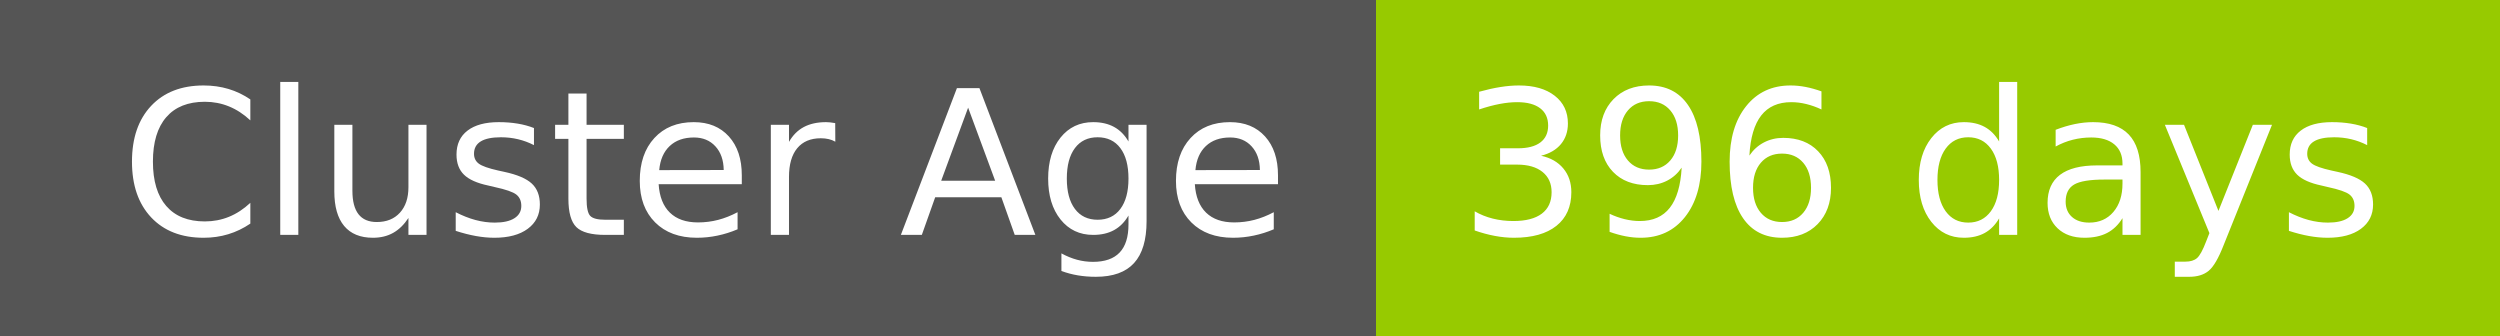
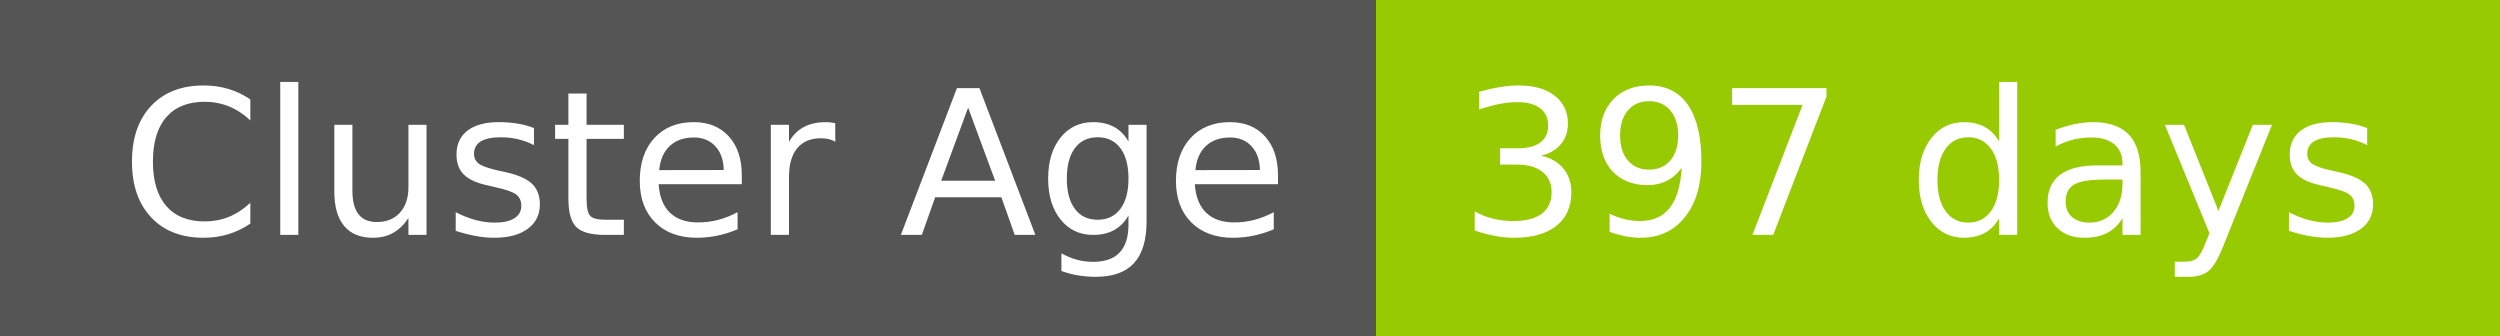
- <svg xmlns="http://www.w3.org/2000/svg" width="149" height="20" role="img" aria-label="Cluster Age: 396 days">
+ <svg xmlns="http://www.w3.org/2000/svg" width="149" height="20" role="img" aria-label="Cluster Age: 397 days">
  <g shape-rendering="crispEdges">
    <rect width="82" height="20" fill="#555" />
    <rect x="82" width="67" height="20" fill="#97ca00" />
  </g>
  <g fill="#fff" text-anchor="middle" font-family="Verdana,Geneva,DejaVu Sans,sans-serif" text-rendering="geometricPrecision" font-size="120">
    <text x="420" y="140" transform="scale(.1)" fill="#fff" textLength="694">Cluster Age</text>
-     <text x="1145" y="140" transform="scale(.1)" fill="#fff" textLength="551">396 days</text>
+     <text x="1145" y="140" transform="scale(.1)" fill="#fff" textLength="551">397 days</text>
  </g>
</svg>
